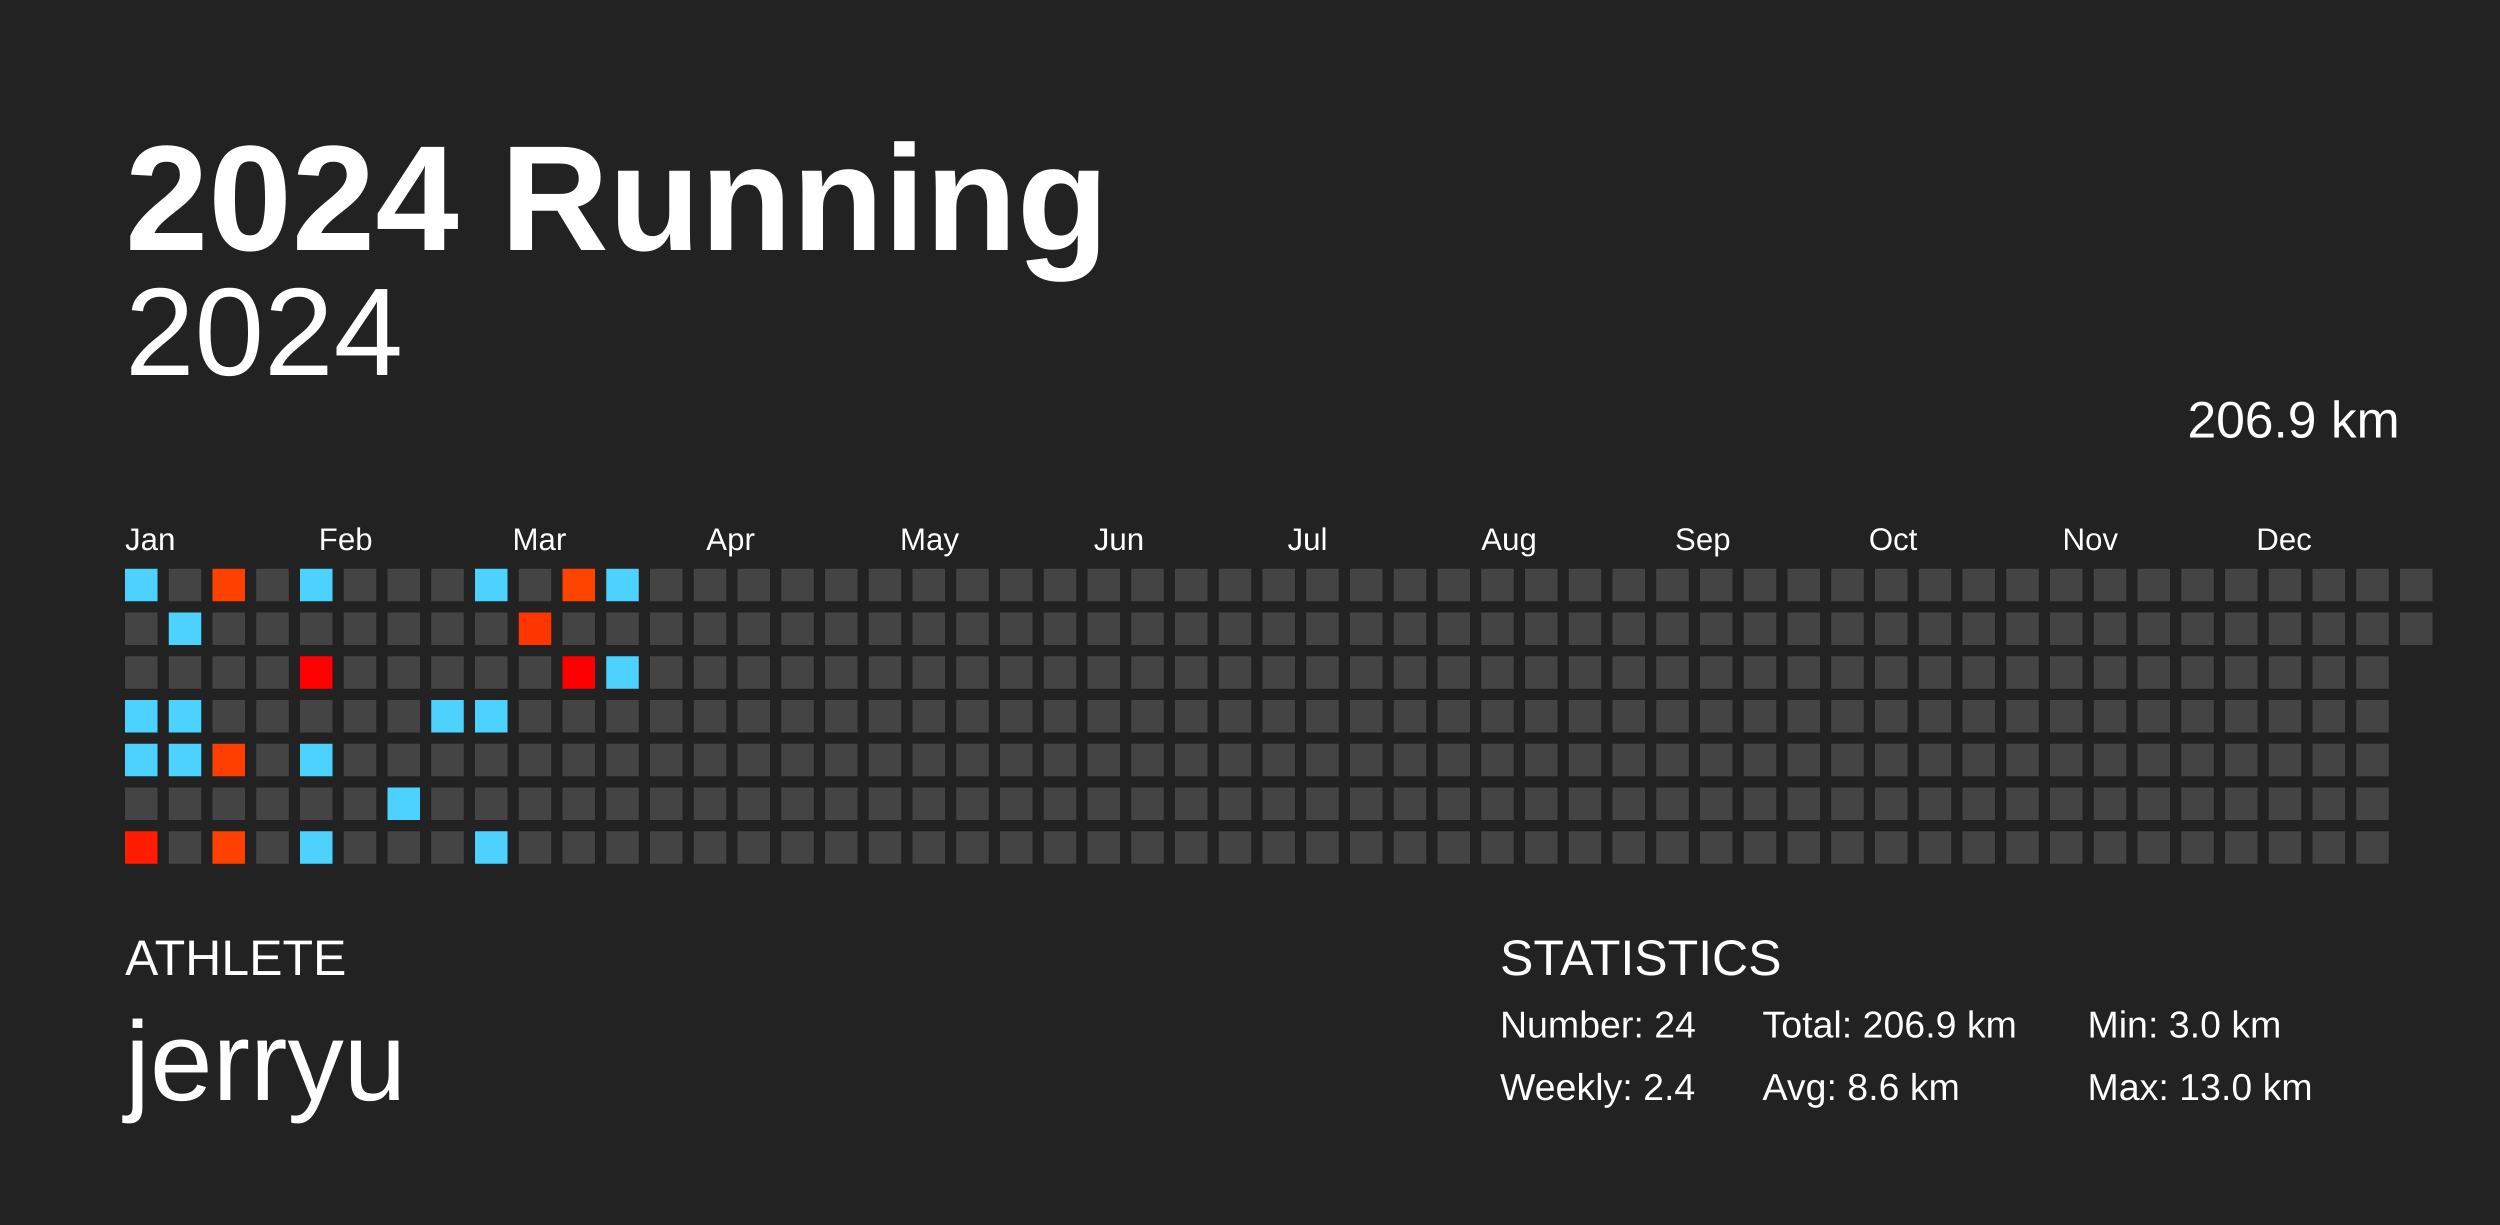
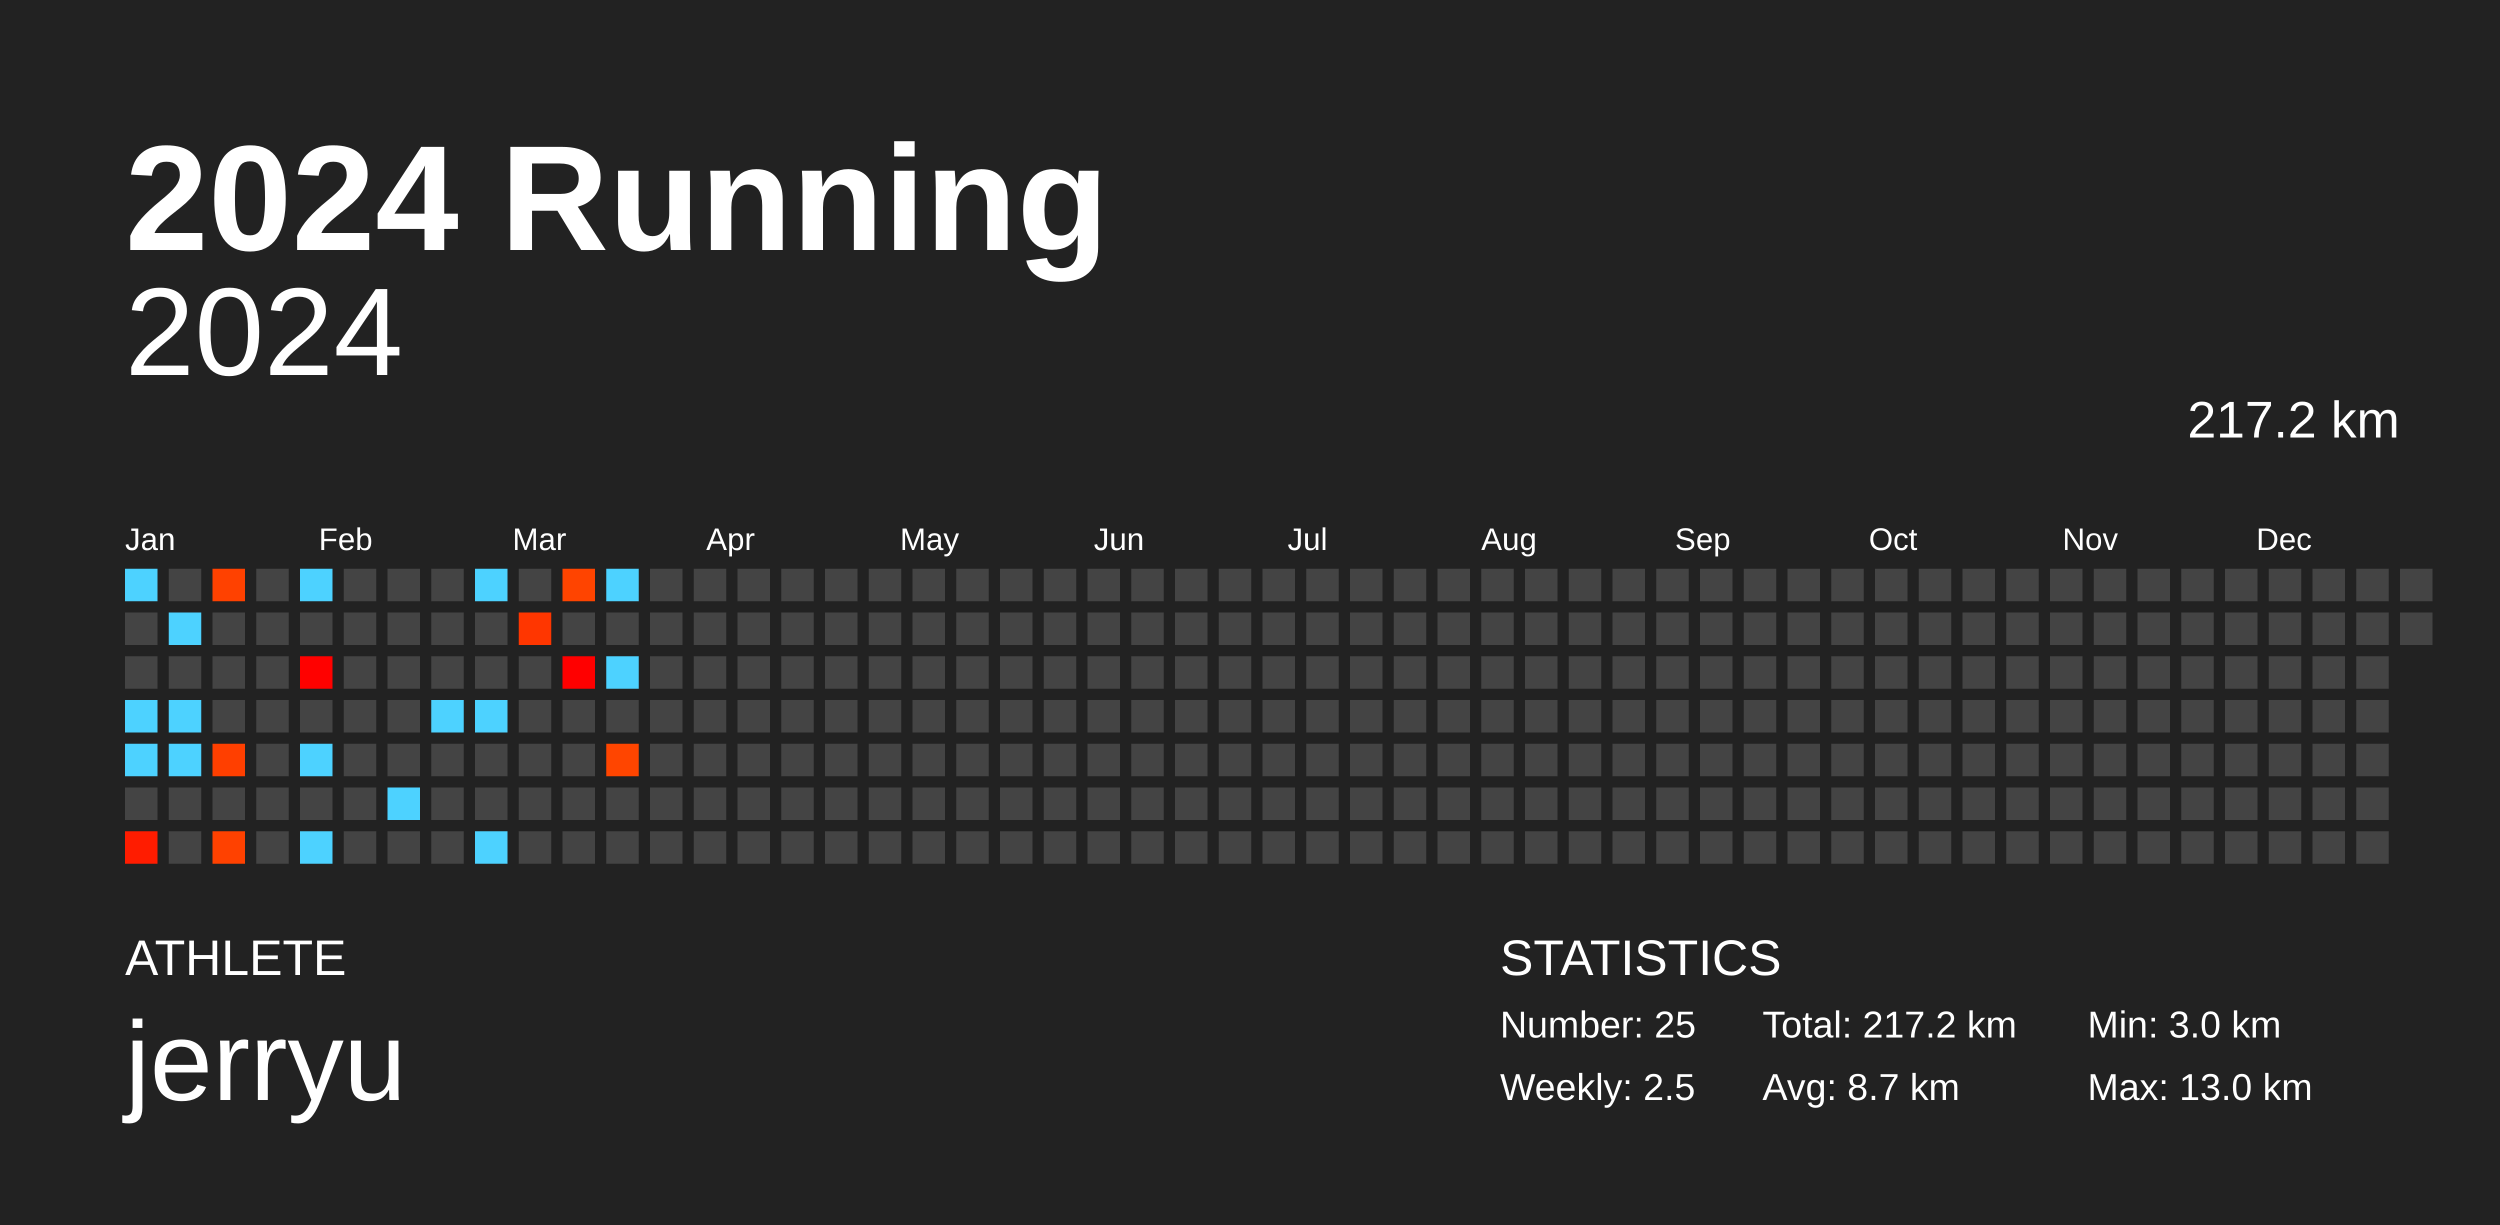
<svg xmlns="http://www.w3.org/2000/svg" baseProfile="full" height="98mm" version="1.1" viewBox="0,0,200,98" width="200mm">
  <defs />
  <rect fill="#222222" height="98" width="200" x="0" y="0" />
  <text fill="#FFFFFF" style="font-size:12px; font-family:Arial; font-weight:bold;" x="10" y="20">2024 Running</text>
  <text fill="#FFFFFF" style="font-size:4px; font-family:Arial" x="10" y="78">ATHLETE</text>
  <text fill="#FFFFFF" style="font-size:9px; font-family:Arial" x="10" y="88">jerryu</text>
  <text fill="#FFFFFF" style="font-size:4px; font-family:Arial" x="120" y="78">STATISTICS</text>
-   <text fill="#FFFFFF" style="font-size:3px; font-family:Arial" x="120" y="83">Number: 24</text>
-   <text fill="#FFFFFF" style="font-size:3px; font-family:Arial" x="120" y="88">Weekly: 2.4</text>
-   <text fill="#FFFFFF" style="font-size:3px; font-family:Arial" x="141" y="83">Total: 206.9 km</text>
-   <text fill="#FFFFFF" style="font-size:3px; font-family:Arial" x="141" y="88">Avg: 8.6 km</text>
+   <text fill="#FFFFFF" style="font-size:3px; font-family:Arial" x="120" y="83">Number: 25</text>
+   <text fill="#FFFFFF" style="font-size:3px; font-family:Arial" x="120" y="88">Weekly: 2.5</text>
+   <text fill="#FFFFFF" style="font-size:3px; font-family:Arial" x="141" y="83">Total: 217.2 km</text>
+   <text fill="#FFFFFF" style="font-size:3px; font-family:Arial" x="141" y="88">Avg: 8.7 km</text>
  <text fill="#FFFFFF" style="font-size:3px; font-family:Arial" x="167" y="83">Min: 3.0 km</text>
  <text fill="#FFFFFF" style="font-size:3px; font-family:Arial" x="167" y="88">Max: 13.0 km</text>
  <text alignment-baseline="hanging" fill="#FFFFFF" style="font-size:10.0px; font-family:Arial;" x="10" y="30">2024</text>
-   <text alignment-baseline="hanging" fill="#FFFFFF" style="font-size:4.125px; font-family:Arial;" x="175" y="35">206.9 km</text>
+   <text alignment-baseline="hanging" fill="#FFFFFF" style="font-size:4.125px; font-family:Arial;" x="175" y="35">217.2 km</text>
  <text fill="#FFFFFF" style="font-size:2.5px; font-family:Arial" x="10.0" y="44">Jan</text>
  <text fill="#FFFFFF" style="font-size:2.5px; font-family:Arial" x="25.5" y="44">Feb</text>
  <text fill="#FFFFFF" style="font-size:2.5px; font-family:Arial" x="41.0" y="44">Mar</text>
  <text fill="#FFFFFF" style="font-size:2.5px; font-family:Arial" x="56.5" y="44">Apr</text>
  <text fill="#FFFFFF" style="font-size:2.5px; font-family:Arial" x="72.0" y="44">May</text>
  <text fill="#FFFFFF" style="font-size:2.5px; font-family:Arial" x="87.5" y="44">Jun</text>
  <text fill="#FFFFFF" style="font-size:2.5px; font-family:Arial" x="103.0" y="44">Jul</text>
  <text fill="#FFFFFF" style="font-size:2.5px; font-family:Arial" x="118.5" y="44">Aug</text>
  <text fill="#FFFFFF" style="font-size:2.5px; font-family:Arial" x="134.0" y="44">Sep</text>
  <text fill="#FFFFFF" style="font-size:2.5px; font-family:Arial" x="149.5" y="44">Oct</text>
  <text fill="#FFFFFF" style="font-size:2.5px; font-family:Arial" x="165.0" y="44">Nov</text>
  <text fill="#FFFFFF" style="font-size:2.5px; font-family:Arial" x="180.5" y="44">Dec</text>
  <rect fill="#4dd2ff" height="2.6" width="2.6" x="10.0" y="45.5" />
  <rect fill="#444444" height="2.6" width="2.6" x="10.0" y="49.0" />
  <rect fill="#444444" height="2.6" width="2.6" x="10.0" y="52.5" />
  <rect fill="#4dd2ff" height="2.6" width="2.6" x="10.0" y="56.0" />
  <rect fill="#4dd2ff" height="2.6" width="2.6" x="10.0" y="59.5" />
  <rect fill="#444444" height="2.6" width="2.6" x="10.0" y="63.0" />
  <rect fill="#ff1c00" height="2.6" width="2.6" x="10.0" y="66.5" />
  <rect fill="#444444" height="2.6" width="2.6" x="13.5" y="45.5" />
  <rect fill="#4dd2ff" height="2.6" width="2.6" x="13.5" y="49.0" />
  <rect fill="#444444" height="2.6" width="2.6" x="13.5" y="52.5" />
  <rect fill="#4dd2ff" height="2.6" width="2.6" x="13.5" y="56.0" />
  <rect fill="#4dd2ff" height="2.6" width="2.6" x="13.5" y="59.5" />
  <rect fill="#444444" height="2.6" width="2.6" x="13.5" y="63.0" />
  <rect fill="#444444" height="2.6" width="2.6" x="13.5" y="66.5" />
  <rect fill="#ff4100" height="2.6" width="2.6" x="17.0" y="45.5" />
  <rect fill="#444444" height="2.6" width="2.6" x="17.0" y="49.0" />
  <rect fill="#444444" height="2.6" width="2.6" x="17.0" y="52.5" />
  <rect fill="#444444" height="2.6" width="2.6" x="17.0" y="56.0" />
  <rect fill="#ff3f00" height="2.6" width="2.6" x="17.0" y="59.5" />
  <rect fill="#444444" height="2.6" width="2.6" x="17.0" y="63.0" />
  <rect fill="#ff4100" height="2.6" width="2.6" x="17.0" y="66.5" />
  <rect fill="#444444" height="2.6" width="2.6" x="20.5" y="45.5" />
  <rect fill="#444444" height="2.6" width="2.6" x="20.5" y="49.0" />
  <rect fill="#444444" height="2.6" width="2.6" x="20.5" y="52.5" />
  <rect fill="#444444" height="2.6" width="2.6" x="20.5" y="56.0" />
  <rect fill="#444444" height="2.6" width="2.6" x="20.5" y="59.5" />
  <rect fill="#444444" height="2.6" width="2.6" x="20.5" y="63.0" />
  <rect fill="#444444" height="2.6" width="2.6" x="20.5" y="66.5" />
  <rect fill="#4dd2ff" height="2.6" width="2.6" x="24.0" y="45.5" />
  <rect fill="#444444" height="2.6" width="2.6" x="24.0" y="49.0" />
  <rect fill="#ff0100" height="2.6" width="2.6" x="24.0" y="52.5" />
  <rect fill="#444444" height="2.6" width="2.6" x="24.0" y="56.0" />
  <rect fill="#4dd2ff" height="2.6" width="2.6" x="24.0" y="59.5" />
  <rect fill="#444444" height="2.6" width="2.6" x="24.0" y="63.0" />
  <rect fill="#4dd2ff" height="2.6" width="2.6" x="24.0" y="66.5" />
  <rect fill="#444444" height="2.6" width="2.6" x="27.5" y="45.5" />
  <rect fill="#444444" height="2.6" width="2.6" x="27.5" y="49.0" />
  <rect fill="#444444" height="2.6" width="2.6" x="27.5" y="52.5" />
  <rect fill="#444444" height="2.6" width="2.6" x="27.5" y="56.0" />
  <rect fill="#444444" height="2.6" width="2.6" x="27.5" y="59.5" />
  <rect fill="#444444" height="2.6" width="2.6" x="27.5" y="63.0" />
  <rect fill="#444444" height="2.6" width="2.6" x="27.5" y="66.5" />
  <rect fill="#444444" height="2.6" width="2.6" x="31.0" y="45.5" />
  <rect fill="#444444" height="2.6" width="2.6" x="31.0" y="49.0" />
  <rect fill="#444444" height="2.6" width="2.6" x="31.0" y="52.5" />
  <rect fill="#444444" height="2.6" width="2.6" x="31.0" y="56.0" />
  <rect fill="#444444" height="2.6" width="2.6" x="31.0" y="59.5" />
  <rect fill="#4dd2ff" height="2.6" width="2.6" x="31.0" y="63.0" />
  <rect fill="#444444" height="2.6" width="2.6" x="31.0" y="66.5" />
  <rect fill="#444444" height="2.6" width="2.6" x="34.5" y="45.5" />
  <rect fill="#444444" height="2.6" width="2.6" x="34.5" y="49.0" />
  <rect fill="#444444" height="2.6" width="2.6" x="34.5" y="52.5" />
  <rect fill="#4dd2ff" height="2.6" width="2.6" x="34.5" y="56.0" />
  <rect fill="#444444" height="2.6" width="2.6" x="34.5" y="59.5" />
  <rect fill="#444444" height="2.6" width="2.6" x="34.5" y="63.0" />
  <rect fill="#444444" height="2.6" width="2.6" x="34.5" y="66.5" />
  <rect fill="#4dd2ff" height="2.6" width="2.6" x="38.0" y="45.5" />
  <rect fill="#444444" height="2.6" width="2.6" x="38.0" y="49.0" />
  <rect fill="#444444" height="2.6" width="2.6" x="38.0" y="52.5" />
  <rect fill="#4dd2ff" height="2.6" width="2.6" x="38.0" y="56.0" />
  <rect fill="#444444" height="2.6" width="2.6" x="38.0" y="59.5" />
  <rect fill="#444444" height="2.6" width="2.6" x="38.0" y="63.0" />
  <rect fill="#4dd2ff" height="2.6" width="2.6" x="38.0" y="66.5" />
  <rect fill="#444444" height="2.6" width="2.6" x="41.5" y="45.5" />
  <rect fill="#ff3600" height="2.6" width="2.6" x="41.5" y="49.0" />
  <rect fill="#444444" height="2.6" width="2.6" x="41.5" y="52.5" />
  <rect fill="#444444" height="2.6" width="2.6" x="41.5" y="56.0" />
  <rect fill="#444444" height="2.6" width="2.6" x="41.5" y="59.5" />
  <rect fill="#444444" height="2.6" width="2.6" x="41.5" y="63.0" />
  <rect fill="#444444" height="2.6" width="2.6" x="41.5" y="66.5" />
  <rect fill="#ff4400" height="2.6" width="2.6" x="45.0" y="45.5" />
  <rect fill="#444444" height="2.6" width="2.6" x="45.0" y="49.0" />
  <rect fill="#ff0000" height="2.6" width="2.6" x="45.0" y="52.5" />
  <rect fill="#444444" height="2.6" width="2.6" x="45.0" y="56.0" />
  <rect fill="#444444" height="2.6" width="2.6" x="45.0" y="59.5" />
  <rect fill="#444444" height="2.6" width="2.6" x="45.0" y="63.0" />
  <rect fill="#444444" height="2.6" width="2.6" x="45.0" y="66.5" />
  <rect fill="#4dd2ff" height="2.6" width="2.6" x="48.5" y="45.5" />
  <rect fill="#444444" height="2.6" width="2.6" x="48.5" y="49.0" />
  <rect fill="#4dd2ff" height="2.6" width="2.6" x="48.5" y="52.5" />
  <rect fill="#444444" height="2.6" width="2.6" x="48.5" y="56.0" />
-   <rect fill="#444444" height="2.6" width="2.6" x="48.5" y="59.5" />
+   <rect fill="#ff4500" height="2.6" width="2.6" x="48.5" y="59.5" />
  <rect fill="#444444" height="2.6" width="2.6" x="48.5" y="63.0" />
  <rect fill="#444444" height="2.6" width="2.6" x="48.5" y="66.5" />
  <rect fill="#444444" height="2.6" width="2.6" x="52.0" y="45.5" />
  <rect fill="#444444" height="2.6" width="2.6" x="52.0" y="49.0" />
  <rect fill="#444444" height="2.6" width="2.6" x="52.0" y="52.5" />
  <rect fill="#444444" height="2.6" width="2.6" x="52.0" y="56.0" />
  <rect fill="#444444" height="2.6" width="2.6" x="52.0" y="59.5" />
  <rect fill="#444444" height="2.6" width="2.6" x="52.0" y="63.0" />
  <rect fill="#444444" height="2.6" width="2.6" x="52.0" y="66.5" />
  <rect fill="#444444" height="2.6" width="2.6" x="55.5" y="45.5" />
  <rect fill="#444444" height="2.6" width="2.6" x="55.5" y="49.0" />
  <rect fill="#444444" height="2.6" width="2.6" x="55.5" y="52.5" />
  <rect fill="#444444" height="2.6" width="2.6" x="55.5" y="56.0" />
  <rect fill="#444444" height="2.6" width="2.6" x="55.5" y="59.5" />
  <rect fill="#444444" height="2.6" width="2.6" x="55.5" y="63.0" />
  <rect fill="#444444" height="2.6" width="2.6" x="55.5" y="66.5" />
  <rect fill="#444444" height="2.6" width="2.6" x="59.0" y="45.5" />
  <rect fill="#444444" height="2.6" width="2.6" x="59.0" y="49.0" />
  <rect fill="#444444" height="2.6" width="2.6" x="59.0" y="52.5" />
  <rect fill="#444444" height="2.6" width="2.6" x="59.0" y="56.0" />
  <rect fill="#444444" height="2.6" width="2.6" x="59.0" y="59.5" />
  <rect fill="#444444" height="2.6" width="2.6" x="59.0" y="63.0" />
  <rect fill="#444444" height="2.6" width="2.6" x="59.0" y="66.5" />
  <rect fill="#444444" height="2.6" width="2.6" x="62.5" y="45.5" />
  <rect fill="#444444" height="2.6" width="2.6" x="62.5" y="49.0" />
  <rect fill="#444444" height="2.6" width="2.6" x="62.5" y="52.5" />
  <rect fill="#444444" height="2.6" width="2.6" x="62.5" y="56.0" />
  <rect fill="#444444" height="2.6" width="2.6" x="62.5" y="59.5" />
  <rect fill="#444444" height="2.6" width="2.6" x="62.5" y="63.0" />
  <rect fill="#444444" height="2.6" width="2.6" x="62.5" y="66.5" />
  <rect fill="#444444" height="2.6" width="2.6" x="66.0" y="45.5" />
  <rect fill="#444444" height="2.6" width="2.6" x="66.0" y="49.0" />
  <rect fill="#444444" height="2.6" width="2.6" x="66.0" y="52.5" />
  <rect fill="#444444" height="2.6" width="2.6" x="66.0" y="56.0" />
  <rect fill="#444444" height="2.6" width="2.6" x="66.0" y="59.5" />
  <rect fill="#444444" height="2.6" width="2.6" x="66.0" y="63.0" />
  <rect fill="#444444" height="2.6" width="2.6" x="66.0" y="66.5" />
  <rect fill="#444444" height="2.6" width="2.6" x="69.5" y="45.5" />
  <rect fill="#444444" height="2.6" width="2.6" x="69.5" y="49.0" />
  <rect fill="#444444" height="2.6" width="2.6" x="69.5" y="52.5" />
  <rect fill="#444444" height="2.6" width="2.6" x="69.5" y="56.0" />
  <rect fill="#444444" height="2.6" width="2.6" x="69.5" y="59.5" />
  <rect fill="#444444" height="2.6" width="2.6" x="69.5" y="63.0" />
  <rect fill="#444444" height="2.6" width="2.6" x="69.5" y="66.5" />
  <rect fill="#444444" height="2.6" width="2.6" x="73.0" y="45.5" />
  <rect fill="#444444" height="2.6" width="2.6" x="73.0" y="49.0" />
  <rect fill="#444444" height="2.6" width="2.6" x="73.0" y="52.5" />
  <rect fill="#444444" height="2.6" width="2.6" x="73.0" y="56.0" />
  <rect fill="#444444" height="2.6" width="2.6" x="73.0" y="59.5" />
  <rect fill="#444444" height="2.6" width="2.6" x="73.0" y="63.0" />
  <rect fill="#444444" height="2.6" width="2.6" x="73.0" y="66.5" />
  <rect fill="#444444" height="2.6" width="2.6" x="76.5" y="45.5" />
  <rect fill="#444444" height="2.6" width="2.6" x="76.5" y="49.0" />
  <rect fill="#444444" height="2.6" width="2.6" x="76.5" y="52.5" />
  <rect fill="#444444" height="2.6" width="2.6" x="76.5" y="56.0" />
  <rect fill="#444444" height="2.6" width="2.6" x="76.5" y="59.5" />
  <rect fill="#444444" height="2.6" width="2.6" x="76.5" y="63.0" />
  <rect fill="#444444" height="2.6" width="2.6" x="76.5" y="66.5" />
  <rect fill="#444444" height="2.6" width="2.6" x="80.0" y="45.5" />
  <rect fill="#444444" height="2.6" width="2.6" x="80.0" y="49.0" />
  <rect fill="#444444" height="2.6" width="2.6" x="80.0" y="52.5" />
  <rect fill="#444444" height="2.6" width="2.6" x="80.0" y="56.0" />
  <rect fill="#444444" height="2.6" width="2.6" x="80.0" y="59.5" />
  <rect fill="#444444" height="2.6" width="2.6" x="80.0" y="63.0" />
  <rect fill="#444444" height="2.6" width="2.6" x="80.0" y="66.5" />
  <rect fill="#444444" height="2.6" width="2.6" x="83.5" y="45.5" />
  <rect fill="#444444" height="2.6" width="2.6" x="83.5" y="49.0" />
  <rect fill="#444444" height="2.6" width="2.6" x="83.5" y="52.5" />
  <rect fill="#444444" height="2.6" width="2.6" x="83.5" y="56.0" />
  <rect fill="#444444" height="2.6" width="2.6" x="83.5" y="59.5" />
  <rect fill="#444444" height="2.6" width="2.6" x="83.5" y="63.0" />
  <rect fill="#444444" height="2.6" width="2.6" x="83.5" y="66.5" />
  <rect fill="#444444" height="2.6" width="2.6" x="87.0" y="45.5" />
  <rect fill="#444444" height="2.6" width="2.6" x="87.0" y="49.0" />
  <rect fill="#444444" height="2.6" width="2.6" x="87.0" y="52.5" />
  <rect fill="#444444" height="2.6" width="2.6" x="87.0" y="56.0" />
  <rect fill="#444444" height="2.6" width="2.6" x="87.0" y="59.5" />
  <rect fill="#444444" height="2.6" width="2.6" x="87.0" y="63.0" />
  <rect fill="#444444" height="2.6" width="2.6" x="87.0" y="66.5" />
  <rect fill="#444444" height="2.6" width="2.6" x="90.5" y="45.5" />
  <rect fill="#444444" height="2.6" width="2.6" x="90.5" y="49.0" />
  <rect fill="#444444" height="2.6" width="2.6" x="90.5" y="52.5" />
  <rect fill="#444444" height="2.6" width="2.6" x="90.5" y="56.0" />
  <rect fill="#444444" height="2.6" width="2.6" x="90.5" y="59.5" />
  <rect fill="#444444" height="2.6" width="2.6" x="90.5" y="63.0" />
  <rect fill="#444444" height="2.6" width="2.6" x="90.5" y="66.5" />
  <rect fill="#444444" height="2.6" width="2.6" x="94.0" y="45.5" />
  <rect fill="#444444" height="2.6" width="2.6" x="94.0" y="49.0" />
  <rect fill="#444444" height="2.6" width="2.6" x="94.0" y="52.5" />
  <rect fill="#444444" height="2.6" width="2.6" x="94.0" y="56.0" />
  <rect fill="#444444" height="2.6" width="2.6" x="94.0" y="59.5" />
  <rect fill="#444444" height="2.6" width="2.6" x="94.0" y="63.0" />
  <rect fill="#444444" height="2.6" width="2.6" x="94.0" y="66.5" />
  <rect fill="#444444" height="2.6" width="2.6" x="97.5" y="45.5" />
  <rect fill="#444444" height="2.6" width="2.6" x="97.5" y="49.0" />
  <rect fill="#444444" height="2.6" width="2.6" x="97.5" y="52.5" />
  <rect fill="#444444" height="2.6" width="2.6" x="97.5" y="56.0" />
  <rect fill="#444444" height="2.6" width="2.6" x="97.5" y="59.5" />
  <rect fill="#444444" height="2.6" width="2.6" x="97.5" y="63.0" />
  <rect fill="#444444" height="2.6" width="2.6" x="97.5" y="66.5" />
  <rect fill="#444444" height="2.6" width="2.6" x="101.0" y="45.5" />
  <rect fill="#444444" height="2.6" width="2.6" x="101.0" y="49.0" />
  <rect fill="#444444" height="2.6" width="2.6" x="101.0" y="52.5" />
  <rect fill="#444444" height="2.6" width="2.6" x="101.0" y="56.0" />
  <rect fill="#444444" height="2.6" width="2.6" x="101.0" y="59.5" />
  <rect fill="#444444" height="2.6" width="2.6" x="101.0" y="63.0" />
  <rect fill="#444444" height="2.6" width="2.6" x="101.0" y="66.5" />
  <rect fill="#444444" height="2.6" width="2.6" x="104.5" y="45.5" />
  <rect fill="#444444" height="2.6" width="2.6" x="104.5" y="49.0" />
  <rect fill="#444444" height="2.6" width="2.6" x="104.5" y="52.5" />
  <rect fill="#444444" height="2.6" width="2.6" x="104.5" y="56.0" />
  <rect fill="#444444" height="2.6" width="2.6" x="104.5" y="59.5" />
  <rect fill="#444444" height="2.6" width="2.6" x="104.5" y="63.0" />
  <rect fill="#444444" height="2.6" width="2.6" x="104.5" y="66.5" />
  <rect fill="#444444" height="2.6" width="2.6" x="108.0" y="45.5" />
  <rect fill="#444444" height="2.6" width="2.6" x="108.0" y="49.0" />
  <rect fill="#444444" height="2.6" width="2.6" x="108.0" y="52.5" />
  <rect fill="#444444" height="2.6" width="2.6" x="108.0" y="56.0" />
  <rect fill="#444444" height="2.6" width="2.6" x="108.0" y="59.5" />
  <rect fill="#444444" height="2.6" width="2.6" x="108.0" y="63.0" />
  <rect fill="#444444" height="2.6" width="2.6" x="108.0" y="66.5" />
  <rect fill="#444444" height="2.6" width="2.6" x="111.5" y="45.5" />
  <rect fill="#444444" height="2.6" width="2.6" x="111.5" y="49.0" />
  <rect fill="#444444" height="2.6" width="2.6" x="111.5" y="52.5" />
  <rect fill="#444444" height="2.6" width="2.6" x="111.5" y="56.0" />
  <rect fill="#444444" height="2.6" width="2.6" x="111.5" y="59.5" />
  <rect fill="#444444" height="2.6" width="2.6" x="111.5" y="63.0" />
  <rect fill="#444444" height="2.6" width="2.6" x="111.5" y="66.5" />
  <rect fill="#444444" height="2.6" width="2.6" x="115.0" y="45.5" />
  <rect fill="#444444" height="2.6" width="2.6" x="115.0" y="49.0" />
  <rect fill="#444444" height="2.6" width="2.6" x="115.0" y="52.5" />
  <rect fill="#444444" height="2.6" width="2.6" x="115.0" y="56.0" />
  <rect fill="#444444" height="2.6" width="2.6" x="115.0" y="59.5" />
  <rect fill="#444444" height="2.6" width="2.6" x="115.0" y="63.0" />
  <rect fill="#444444" height="2.6" width="2.6" x="115.0" y="66.5" />
  <rect fill="#444444" height="2.6" width="2.6" x="118.5" y="45.5" />
  <rect fill="#444444" height="2.6" width="2.6" x="118.5" y="49.0" />
  <rect fill="#444444" height="2.6" width="2.6" x="118.5" y="52.5" />
  <rect fill="#444444" height="2.6" width="2.6" x="118.5" y="56.0" />
  <rect fill="#444444" height="2.6" width="2.6" x="118.5" y="59.5" />
  <rect fill="#444444" height="2.6" width="2.6" x="118.5" y="63.0" />
  <rect fill="#444444" height="2.6" width="2.6" x="118.5" y="66.5" />
  <rect fill="#444444" height="2.6" width="2.6" x="122.0" y="45.5" />
  <rect fill="#444444" height="2.6" width="2.6" x="122.0" y="49.0" />
  <rect fill="#444444" height="2.6" width="2.6" x="122.0" y="52.5" />
  <rect fill="#444444" height="2.6" width="2.6" x="122.0" y="56.0" />
  <rect fill="#444444" height="2.6" width="2.6" x="122.0" y="59.5" />
  <rect fill="#444444" height="2.6" width="2.6" x="122.0" y="63.0" />
  <rect fill="#444444" height="2.6" width="2.6" x="122.0" y="66.5" />
  <rect fill="#444444" height="2.6" width="2.6" x="125.5" y="45.5" />
  <rect fill="#444444" height="2.6" width="2.6" x="125.5" y="49.0" />
  <rect fill="#444444" height="2.6" width="2.6" x="125.5" y="52.5" />
  <rect fill="#444444" height="2.6" width="2.6" x="125.5" y="56.0" />
  <rect fill="#444444" height="2.6" width="2.6" x="125.5" y="59.5" />
  <rect fill="#444444" height="2.6" width="2.6" x="125.5" y="63.0" />
  <rect fill="#444444" height="2.6" width="2.6" x="125.5" y="66.5" />
  <rect fill="#444444" height="2.6" width="2.6" x="129.0" y="45.5" />
  <rect fill="#444444" height="2.6" width="2.6" x="129.0" y="49.0" />
  <rect fill="#444444" height="2.6" width="2.6" x="129.0" y="52.5" />
  <rect fill="#444444" height="2.6" width="2.6" x="129.0" y="56.0" />
  <rect fill="#444444" height="2.6" width="2.6" x="129.0" y="59.5" />
  <rect fill="#444444" height="2.6" width="2.6" x="129.0" y="63.0" />
  <rect fill="#444444" height="2.6" width="2.6" x="129.0" y="66.5" />
  <rect fill="#444444" height="2.6" width="2.6" x="132.5" y="45.5" />
  <rect fill="#444444" height="2.6" width="2.6" x="132.5" y="49.0" />
  <rect fill="#444444" height="2.6" width="2.6" x="132.5" y="52.5" />
  <rect fill="#444444" height="2.6" width="2.6" x="132.5" y="56.0" />
  <rect fill="#444444" height="2.6" width="2.6" x="132.5" y="59.5" />
  <rect fill="#444444" height="2.6" width="2.6" x="132.5" y="63.0" />
  <rect fill="#444444" height="2.6" width="2.6" x="132.5" y="66.5" />
  <rect fill="#444444" height="2.6" width="2.6" x="136.0" y="45.5" />
  <rect fill="#444444" height="2.6" width="2.6" x="136.0" y="49.0" />
  <rect fill="#444444" height="2.6" width="2.6" x="136.0" y="52.5" />
  <rect fill="#444444" height="2.6" width="2.6" x="136.0" y="56.0" />
  <rect fill="#444444" height="2.6" width="2.6" x="136.0" y="59.5" />
  <rect fill="#444444" height="2.6" width="2.6" x="136.0" y="63.0" />
  <rect fill="#444444" height="2.6" width="2.6" x="136.0" y="66.5" />
  <rect fill="#444444" height="2.6" width="2.6" x="139.5" y="45.5" />
  <rect fill="#444444" height="2.6" width="2.6" x="139.5" y="49.0" />
  <rect fill="#444444" height="2.6" width="2.6" x="139.5" y="52.5" />
  <rect fill="#444444" height="2.6" width="2.6" x="139.5" y="56.0" />
  <rect fill="#444444" height="2.6" width="2.6" x="139.5" y="59.5" />
  <rect fill="#444444" height="2.6" width="2.6" x="139.5" y="63.0" />
  <rect fill="#444444" height="2.6" width="2.6" x="139.5" y="66.5" />
  <rect fill="#444444" height="2.6" width="2.6" x="143.0" y="45.5" />
  <rect fill="#444444" height="2.6" width="2.6" x="143.0" y="49.0" />
  <rect fill="#444444" height="2.6" width="2.6" x="143.0" y="52.5" />
  <rect fill="#444444" height="2.6" width="2.6" x="143.0" y="56.0" />
  <rect fill="#444444" height="2.6" width="2.6" x="143.0" y="59.5" />
  <rect fill="#444444" height="2.6" width="2.6" x="143.0" y="63.0" />
  <rect fill="#444444" height="2.6" width="2.6" x="143.0" y="66.5" />
  <rect fill="#444444" height="2.6" width="2.6" x="146.5" y="45.5" />
  <rect fill="#444444" height="2.6" width="2.6" x="146.5" y="49.0" />
  <rect fill="#444444" height="2.6" width="2.6" x="146.5" y="52.5" />
  <rect fill="#444444" height="2.6" width="2.6" x="146.5" y="56.0" />
  <rect fill="#444444" height="2.6" width="2.6" x="146.5" y="59.5" />
  <rect fill="#444444" height="2.6" width="2.6" x="146.5" y="63.0" />
  <rect fill="#444444" height="2.6" width="2.6" x="146.5" y="66.5" />
  <rect fill="#444444" height="2.6" width="2.6" x="150.0" y="45.5" />
  <rect fill="#444444" height="2.6" width="2.6" x="150.0" y="49.0" />
  <rect fill="#444444" height="2.6" width="2.6" x="150.0" y="52.5" />
  <rect fill="#444444" height="2.6" width="2.6" x="150.0" y="56.0" />
  <rect fill="#444444" height="2.6" width="2.6" x="150.0" y="59.5" />
  <rect fill="#444444" height="2.6" width="2.6" x="150.0" y="63.0" />
  <rect fill="#444444" height="2.6" width="2.6" x="150.0" y="66.5" />
  <rect fill="#444444" height="2.6" width="2.6" x="153.5" y="45.5" />
  <rect fill="#444444" height="2.6" width="2.6" x="153.5" y="49.0" />
  <rect fill="#444444" height="2.6" width="2.6" x="153.5" y="52.5" />
  <rect fill="#444444" height="2.6" width="2.6" x="153.5" y="56.0" />
  <rect fill="#444444" height="2.6" width="2.6" x="153.5" y="59.5" />
  <rect fill="#444444" height="2.6" width="2.6" x="153.5" y="63.0" />
  <rect fill="#444444" height="2.6" width="2.6" x="153.5" y="66.5" />
  <rect fill="#444444" height="2.6" width="2.6" x="157.0" y="45.5" />
  <rect fill="#444444" height="2.6" width="2.6" x="157.0" y="49.0" />
  <rect fill="#444444" height="2.6" width="2.6" x="157.0" y="52.5" />
  <rect fill="#444444" height="2.6" width="2.6" x="157.0" y="56.0" />
  <rect fill="#444444" height="2.6" width="2.6" x="157.0" y="59.5" />
  <rect fill="#444444" height="2.6" width="2.6" x="157.0" y="63.0" />
  <rect fill="#444444" height="2.6" width="2.6" x="157.0" y="66.5" />
  <rect fill="#444444" height="2.6" width="2.6" x="160.5" y="45.5" />
  <rect fill="#444444" height="2.6" width="2.6" x="160.5" y="49.0" />
  <rect fill="#444444" height="2.6" width="2.6" x="160.5" y="52.5" />
  <rect fill="#444444" height="2.6" width="2.6" x="160.5" y="56.0" />
  <rect fill="#444444" height="2.6" width="2.6" x="160.5" y="59.5" />
  <rect fill="#444444" height="2.6" width="2.6" x="160.5" y="63.0" />
  <rect fill="#444444" height="2.6" width="2.6" x="160.5" y="66.5" />
  <rect fill="#444444" height="2.6" width="2.6" x="164.0" y="45.5" />
  <rect fill="#444444" height="2.6" width="2.6" x="164.0" y="49.0" />
  <rect fill="#444444" height="2.6" width="2.6" x="164.0" y="52.5" />
  <rect fill="#444444" height="2.6" width="2.6" x="164.0" y="56.0" />
  <rect fill="#444444" height="2.6" width="2.6" x="164.0" y="59.5" />
  <rect fill="#444444" height="2.6" width="2.6" x="164.0" y="63.0" />
  <rect fill="#444444" height="2.6" width="2.6" x="164.0" y="66.5" />
  <rect fill="#444444" height="2.6" width="2.6" x="167.5" y="45.5" />
  <rect fill="#444444" height="2.6" width="2.6" x="167.5" y="49.0" />
  <rect fill="#444444" height="2.6" width="2.6" x="167.5" y="52.5" />
  <rect fill="#444444" height="2.6" width="2.6" x="167.5" y="56.0" />
  <rect fill="#444444" height="2.6" width="2.6" x="167.5" y="59.5" />
  <rect fill="#444444" height="2.6" width="2.6" x="167.5" y="63.0" />
  <rect fill="#444444" height="2.6" width="2.6" x="167.5" y="66.5" />
  <rect fill="#444444" height="2.6" width="2.6" x="171.0" y="45.5" />
  <rect fill="#444444" height="2.6" width="2.6" x="171.0" y="49.0" />
  <rect fill="#444444" height="2.6" width="2.6" x="171.0" y="52.5" />
  <rect fill="#444444" height="2.6" width="2.6" x="171.0" y="56.0" />
  <rect fill="#444444" height="2.6" width="2.6" x="171.0" y="59.5" />
  <rect fill="#444444" height="2.6" width="2.6" x="171.0" y="63.0" />
  <rect fill="#444444" height="2.6" width="2.6" x="171.0" y="66.5" />
  <rect fill="#444444" height="2.6" width="2.6" x="174.5" y="45.5" />
  <rect fill="#444444" height="2.6" width="2.6" x="174.5" y="49.0" />
  <rect fill="#444444" height="2.6" width="2.6" x="174.5" y="52.5" />
  <rect fill="#444444" height="2.6" width="2.6" x="174.5" y="56.0" />
  <rect fill="#444444" height="2.6" width="2.6" x="174.5" y="59.5" />
  <rect fill="#444444" height="2.6" width="2.6" x="174.5" y="63.0" />
  <rect fill="#444444" height="2.6" width="2.6" x="174.5" y="66.5" />
  <rect fill="#444444" height="2.6" width="2.6" x="178.0" y="45.5" />
  <rect fill="#444444" height="2.6" width="2.6" x="178.0" y="49.0" />
  <rect fill="#444444" height="2.6" width="2.6" x="178.0" y="52.5" />
  <rect fill="#444444" height="2.6" width="2.6" x="178.0" y="56.0" />
  <rect fill="#444444" height="2.6" width="2.6" x="178.0" y="59.5" />
  <rect fill="#444444" height="2.6" width="2.6" x="178.0" y="63.0" />
  <rect fill="#444444" height="2.6" width="2.6" x="178.0" y="66.5" />
  <rect fill="#444444" height="2.6" width="2.6" x="181.5" y="45.5" />
  <rect fill="#444444" height="2.6" width="2.6" x="181.5" y="49.0" />
  <rect fill="#444444" height="2.6" width="2.6" x="181.5" y="52.5" />
  <rect fill="#444444" height="2.6" width="2.6" x="181.5" y="56.0" />
  <rect fill="#444444" height="2.6" width="2.6" x="181.5" y="59.5" />
  <rect fill="#444444" height="2.6" width="2.6" x="181.5" y="63.0" />
  <rect fill="#444444" height="2.6" width="2.6" x="181.5" y="66.5" />
  <rect fill="#444444" height="2.6" width="2.6" x="185.0" y="45.5" />
  <rect fill="#444444" height="2.6" width="2.6" x="185.0" y="49.0" />
  <rect fill="#444444" height="2.6" width="2.6" x="185.0" y="52.5" />
  <rect fill="#444444" height="2.6" width="2.6" x="185.0" y="56.0" />
  <rect fill="#444444" height="2.6" width="2.6" x="185.0" y="59.5" />
  <rect fill="#444444" height="2.6" width="2.6" x="185.0" y="63.0" />
  <rect fill="#444444" height="2.6" width="2.6" x="185.0" y="66.5" />
  <rect fill="#444444" height="2.6" width="2.6" x="188.5" y="45.5" />
  <rect fill="#444444" height="2.6" width="2.6" x="188.5" y="49.0" />
  <rect fill="#444444" height="2.6" width="2.6" x="188.5" y="52.5" />
  <rect fill="#444444" height="2.6" width="2.6" x="188.5" y="56.0" />
  <rect fill="#444444" height="2.6" width="2.6" x="188.5" y="59.5" />
  <rect fill="#444444" height="2.6" width="2.6" x="188.5" y="63.0" />
  <rect fill="#444444" height="2.6" width="2.6" x="188.5" y="66.5" />
  <rect fill="#444444" height="2.6" width="2.6" x="192.0" y="45.5" />
  <rect fill="#444444" height="2.6" width="2.6" x="192.0" y="49.0" />
</svg>
